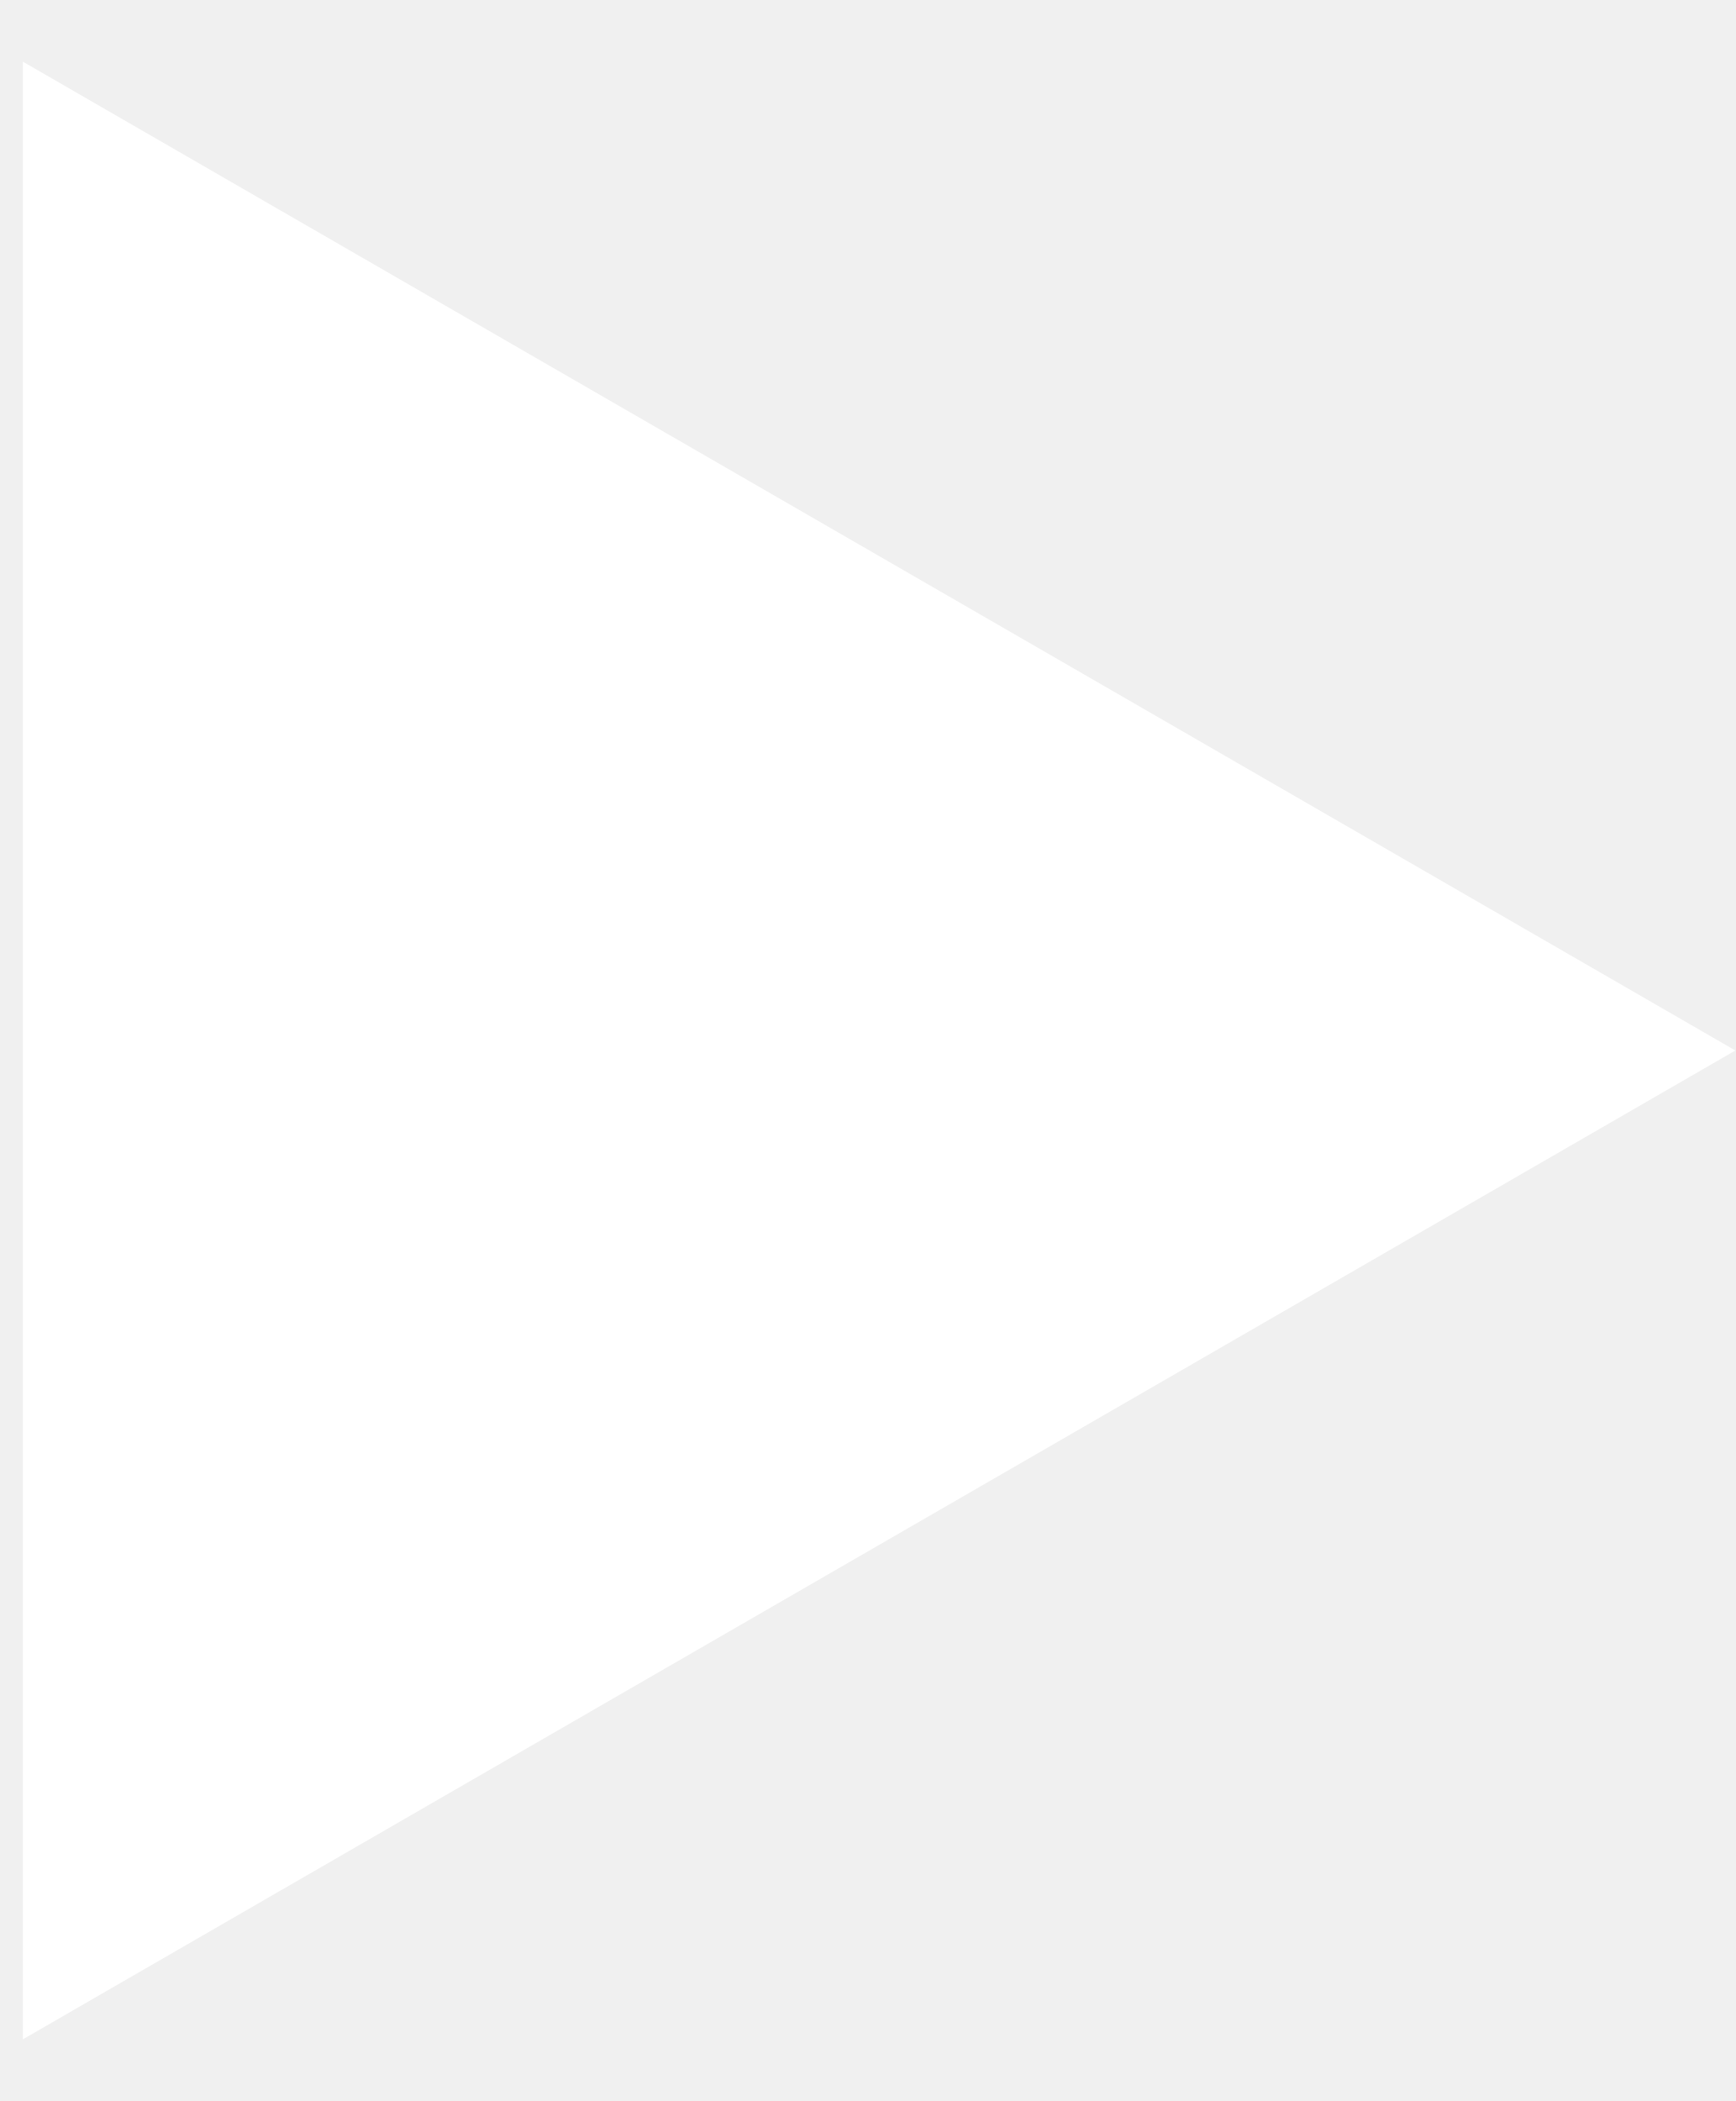
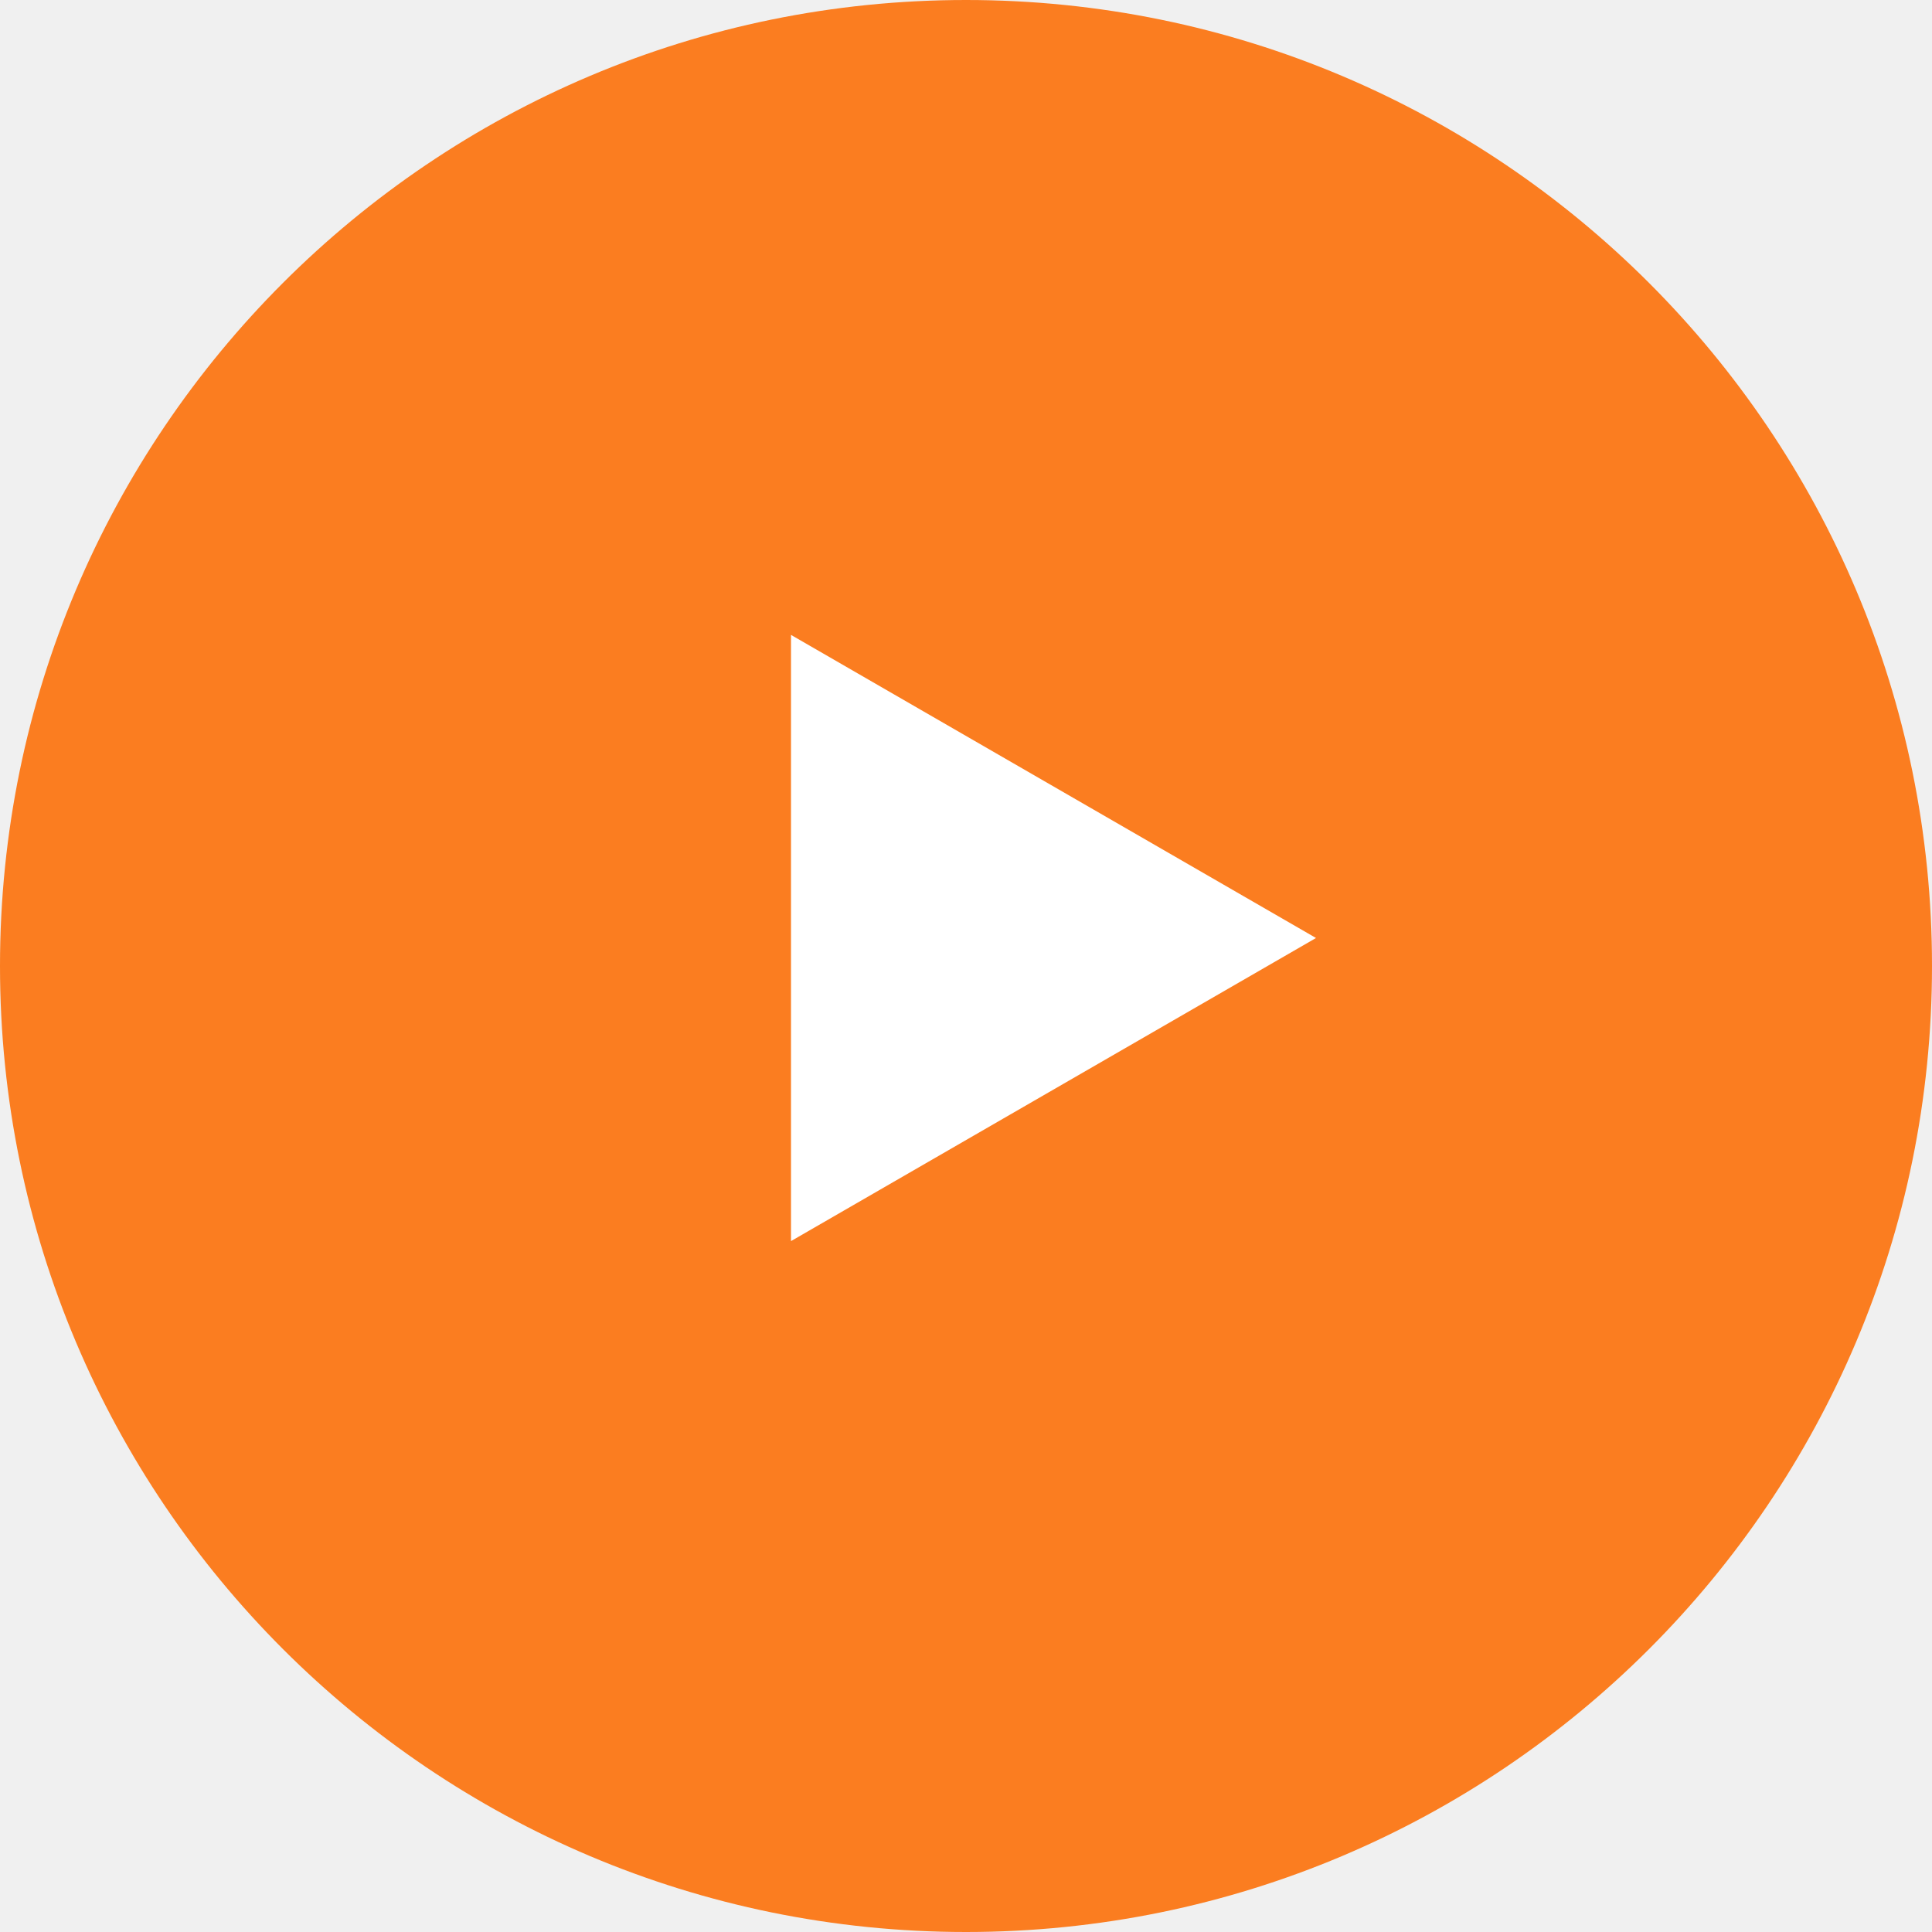
- <svg xmlns="http://www.w3.org/2000/svg" width="19" height="23" viewBox="0 0 19 23" fill="none">
-   <path d="M19 11.5L0.25 22.325L0.25 0.675L19 11.5Z" fill="white" />
+ <svg xmlns="http://www.w3.org/2000/svg" width="69" height="69" viewBox="0 0 69 69" fill="none">
+   <circle cx="34.5" cy="34.5" r="34.5" fill="#FB7D20" />
+   <path d="M47 33.5L28.25 44.325L28.25 22.675L47 33.5Z" fill="white" />
</svg>
